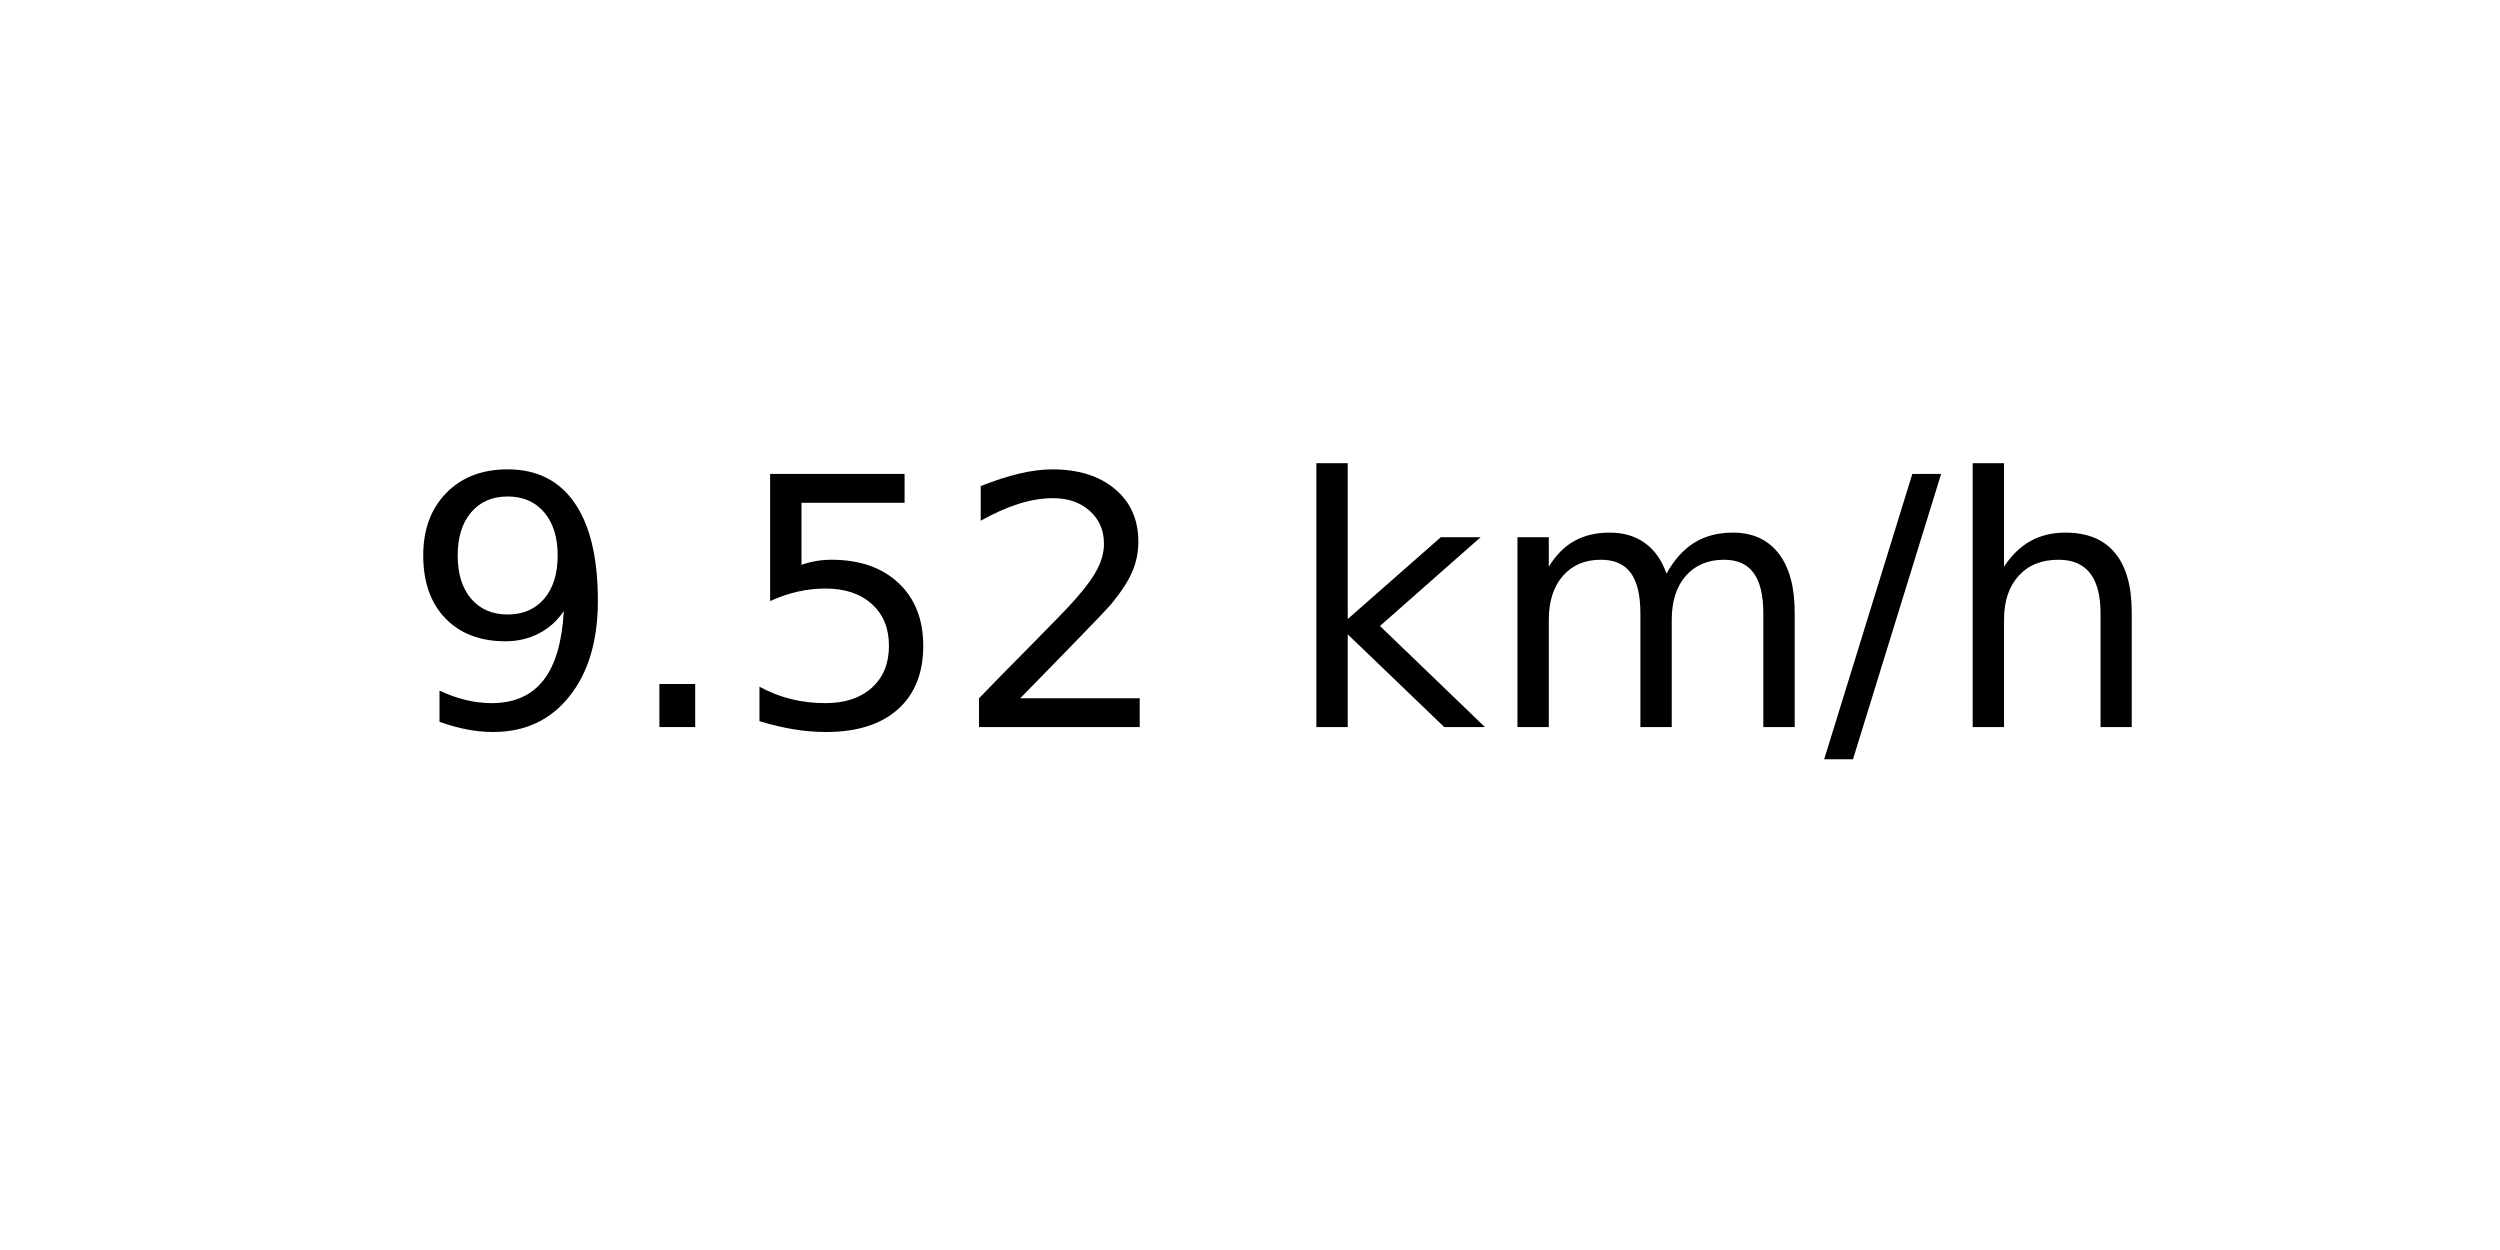
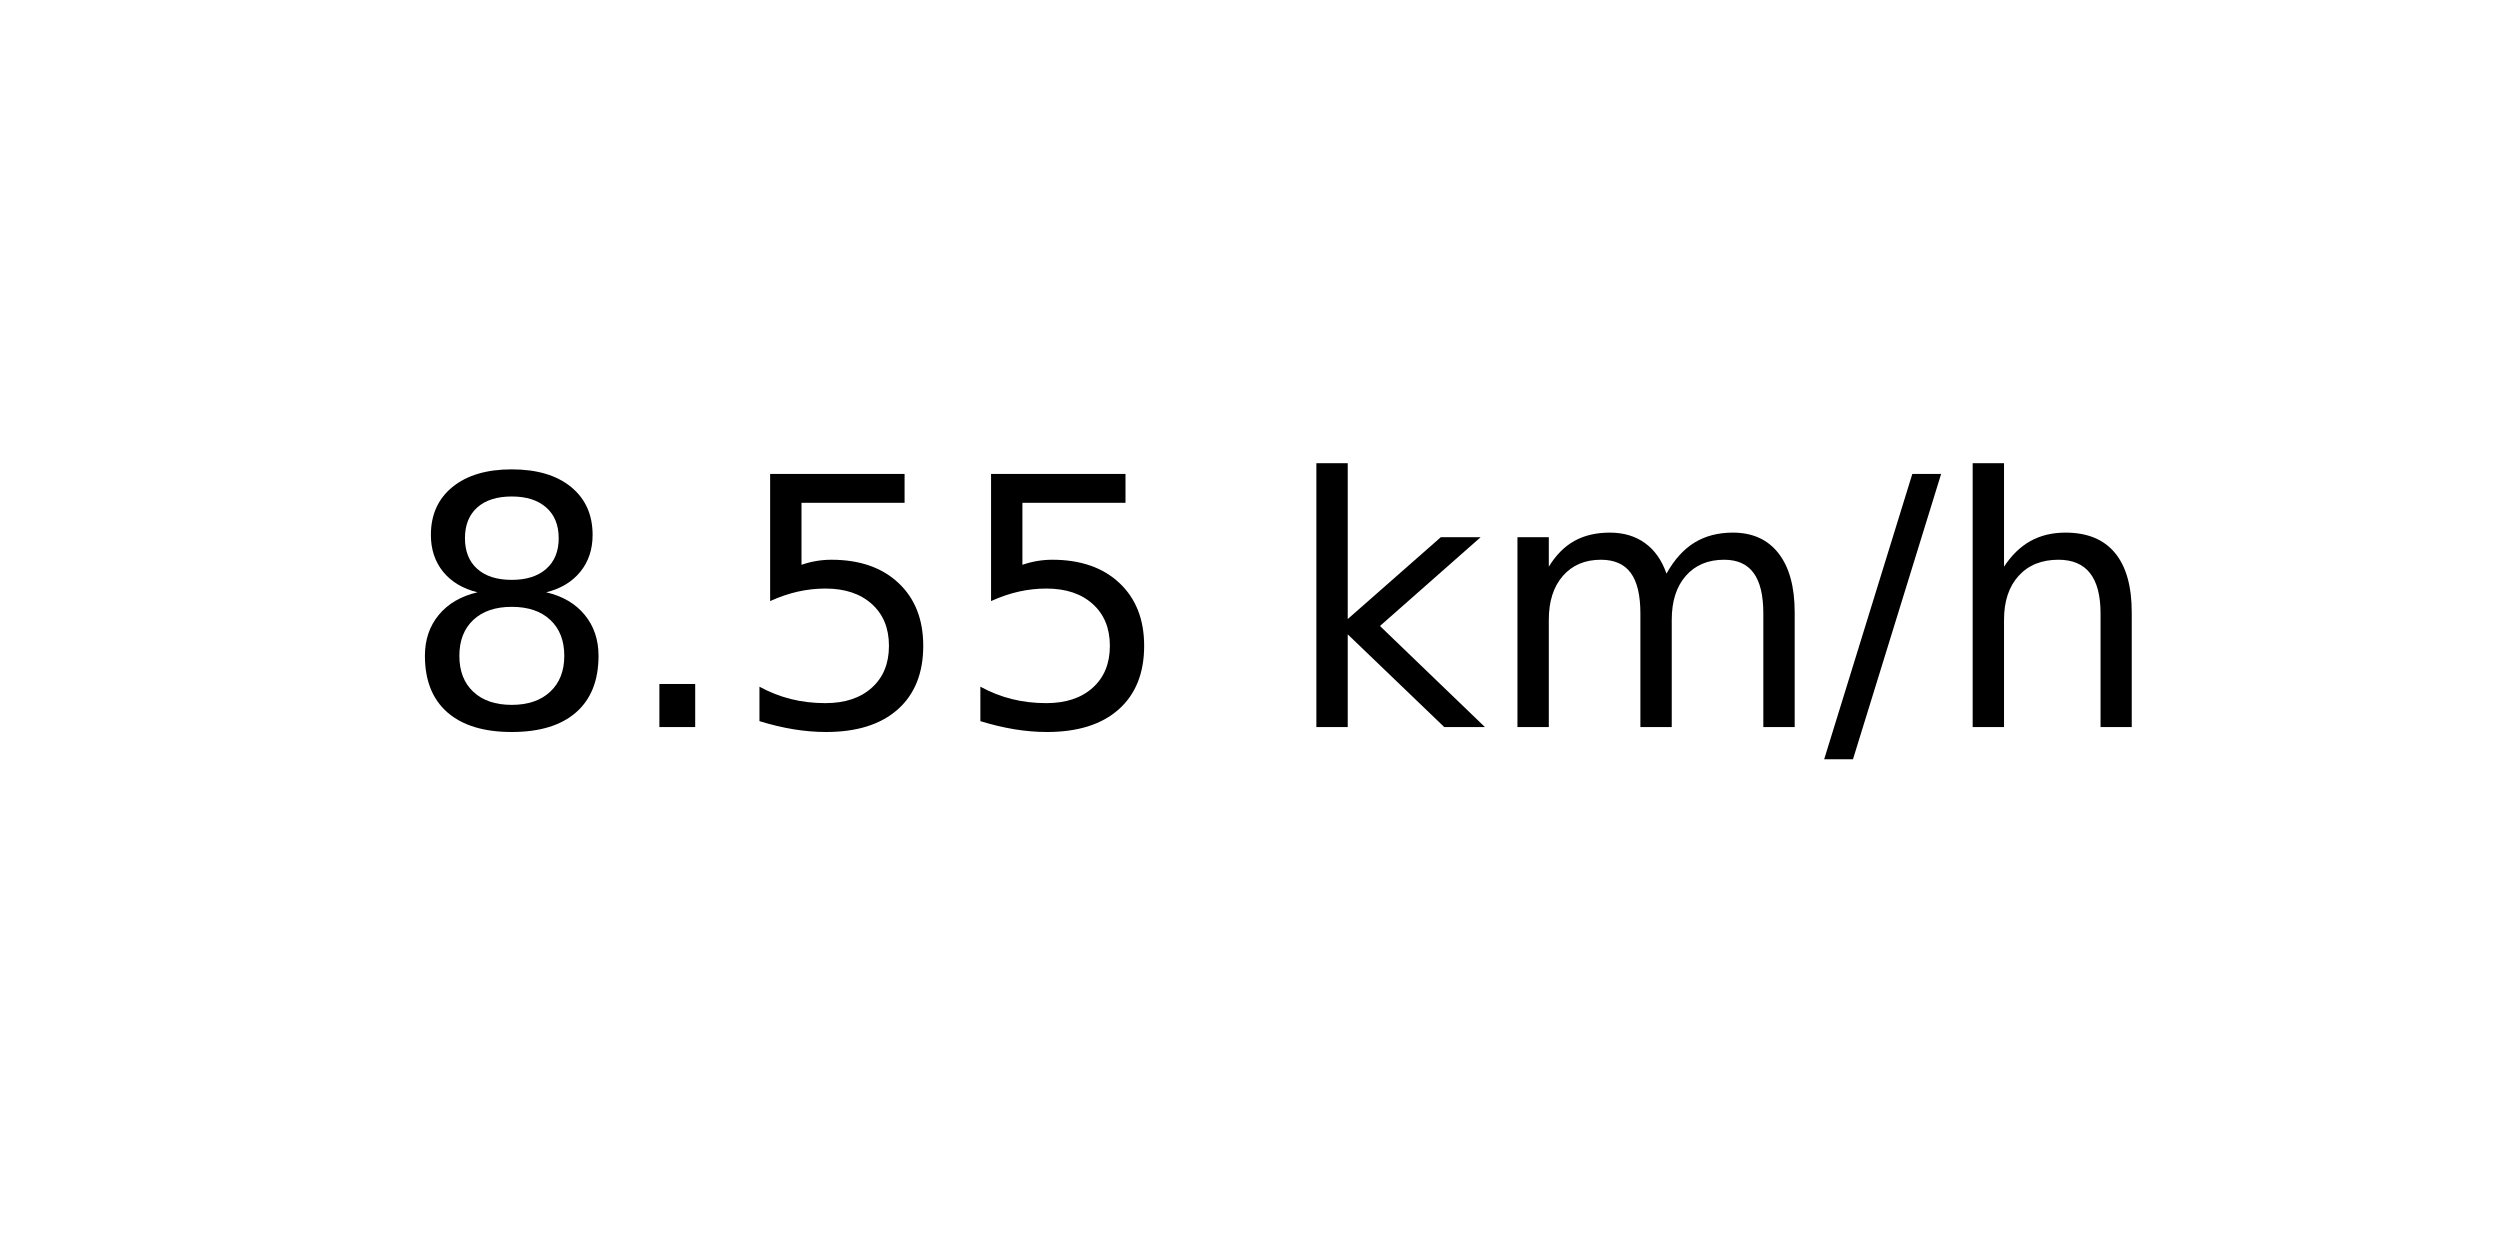
<svg xmlns="http://www.w3.org/2000/svg" xmlns:xlink="http://www.w3.org/1999/xlink" width="72pt" height="36pt" viewBox="0 0 72 36" version="1.1">
  <defs>
    <style type="text/css">*{stroke-linejoin: round; stroke-linecap: butt}</style>
  </defs>
  <g id="figure_1">
    <g id="axes_1">
      <g id="text_1">
        <g transform="translate(11.55937 20.93937) scale(0.1 -0.1)">
          <defs>
-             <path id="DejaVuSans-39" d="M 703 97  L 703 672  Q 941 559 1184 500  Q 1428 441 1663 441  Q 2288 441 2617 861  Q 2947 1281 2994 2138  Q 2813 1869 2534 1725  Q 2256 1581 1919 1581  Q 1219 1581 811 2004  Q 403 2428 403 3163  Q 403 3881 828 4315  Q 1253 4750 1959 4750  Q 2769 4750 3195 4129  Q 3622 3509 3622 2328  Q 3622 1225 3098 567  Q 2575 -91 1691 -91  Q 1453 -91 1209 -44  Q 966 3 703 97  z M 1959 2075  Q 2384 2075 2632 2365  Q 2881 2656 2881 3163  Q 2881 3666 2632 3958  Q 2384 4250 1959 4250  Q 1534 4250 1286 3958  Q 1038 3666 1038 3163  Q 1038 2656 1286 2365  Q 1534 2075 1959 2075  z " transform="scale(0.015625)" />
+             <path id="DejaVuSans-38" d="M 2034 2216  Q 1584 2216 1326 1975  Q 1069 1734 1069 1313  Q 1069 891 1326 650  Q 1584 409 2034 409  Q 2484 409 2743 651  Q 3003 894 3003 1313  Q 3003 1734 2745 1975  Q 2488 2216 2034 2216  z M 1403 2484  Q 997 2584 770 2862  Q 544 3141 544 3541  Q 544 4100 942 4425  Q 1341 4750 2034 4750  Q 2731 4750 3128 4425  Q 3525 4100 3525 3541  Q 3525 3141 3298 2862  Q 3072 2584 2669 2484  Q 3125 2378 3379 2068  Q 3634 1759 3634 1313  Q 3634 634 3220 271  Q 2806 -91 2034 -91  Q 1263 -91 848 271  Q 434 634 434 1313  Q 434 1759 690 2068  Q 947 2378 1403 2484  z M 1172 3481  Q 1172 3119 1398 2916  Q 1625 2713 2034 2713  Q 2441 2713 2670 2916  Q 2900 3119 2900 3481  Q 2900 3844 2670 4047  Q 2441 4250 2034 4250  Q 1625 4250 1398 4047  Q 1172 3844 1172 3481  z " transform="scale(0.015625)" />
            <path id="DejaVuSans-2e" d="M 684 794  L 1344 794  L 1344 0  L 684 0  L 684 794  z " transform="scale(0.015625)" />
            <path id="DejaVuSans-35" d="M 691 4666  L 3169 4666  L 3169 4134  L 1269 4134  L 1269 2991  Q 1406 3038 1543 3061  Q 1681 3084 1819 3084  Q 2600 3084 3056 2656  Q 3513 2228 3513 1497  Q 3513 744 3044 326  Q 2575 -91 1722 -91  Q 1428 -91 1123 -41  Q 819 9 494 109  L 494 744  Q 775 591 1075 516  Q 1375 441 1709 441  Q 2250 441 2565 725  Q 2881 1009 2881 1497  Q 2881 1984 2565 2268  Q 2250 2553 1709 2553  Q 1456 2553 1204 2497  Q 953 2441 691 2322  L 691 4666  z " transform="scale(0.015625)" />
-             <path id="DejaVuSans-32" d="M 1228 531  L 3431 531  L 3431 0  L 469 0  L 469 531  Q 828 903 1448 1529  Q 2069 2156 2228 2338  Q 2531 2678 2651 2914  Q 2772 3150 2772 3378  Q 2772 3750 2511 3984  Q 2250 4219 1831 4219  Q 1534 4219 1204 4116  Q 875 4013 500 3803  L 500 4441  Q 881 4594 1212 4672  Q 1544 4750 1819 4750  Q 2544 4750 2975 4387  Q 3406 4025 3406 3419  Q 3406 3131 3298 2873  Q 3191 2616 2906 2266  Q 2828 2175 2409 1742  Q 1991 1309 1228 531  z " transform="scale(0.015625)" />
            <path id="DejaVuSans-20" transform="scale(0.015625)" />
            <path id="DejaVuSans-6b" d="M 581 4863  L 1159 4863  L 1159 1991  L 2875 3500  L 3609 3500  L 1753 1863  L 3688 0  L 2938 0  L 1159 1709  L 1159 0  L 581 0  L 581 4863  z " transform="scale(0.015625)" />
            <path id="DejaVuSans-6d" d="M 3328 2828  Q 3544 3216 3844 3400  Q 4144 3584 4550 3584  Q 5097 3584 5394 3201  Q 5691 2819 5691 2113  L 5691 0  L 5113 0  L 5113 2094  Q 5113 2597 4934 2840  Q 4756 3084 4391 3084  Q 3944 3084 3684 2787  Q 3425 2491 3425 1978  L 3425 0  L 2847 0  L 2847 2094  Q 2847 2600 2669 2842  Q 2491 3084 2119 3084  Q 1678 3084 1418 2786  Q 1159 2488 1159 1978  L 1159 0  L 581 0  L 581 3500  L 1159 3500  L 1159 2956  Q 1356 3278 1631 3431  Q 1906 3584 2284 3584  Q 2666 3584 2933 3390  Q 3200 3197 3328 2828  z " transform="scale(0.015625)" />
            <path id="DejaVuSans-2f" d="M 1625 4666  L 2156 4666  L 531 -594  L 0 -594  L 1625 4666  z " transform="scale(0.015625)" />
            <path id="DejaVuSans-68" d="M 3513 2113  L 3513 0  L 2938 0  L 2938 2094  Q 2938 2591 2744 2837  Q 2550 3084 2163 3084  Q 1697 3084 1428 2787  Q 1159 2491 1159 1978  L 1159 0  L 581 0  L 581 4863  L 1159 4863  L 1159 2956  Q 1366 3272 1645 3428  Q 1925 3584 2291 3584  Q 2894 3584 3203 3211  Q 3513 2838 3513 2113  z " transform="scale(0.015625)" />
          </defs>
-           <use xlink:href="#DejaVuSans-39" />
+           <use xlink:href="#DejaVuSans-38" />
          <use xlink:href="#DejaVuSans-2e" x="63.623" />
          <use xlink:href="#DejaVuSans-35" x="95.41" />
-           <use xlink:href="#DejaVuSans-32" x="159.033" />
+           <use xlink:href="#DejaVuSans-35" x="159.033" />
          <use xlink:href="#DejaVuSans-20" x="222.656" />
          <use xlink:href="#DejaVuSans-6b" x="254.443" />
          <use xlink:href="#DejaVuSans-6d" x="312.354" />
          <use xlink:href="#DejaVuSans-2f" x="409.766" />
          <use xlink:href="#DejaVuSans-68" x="443.457" />
        </g>
      </g>
    </g>
  </g>
</svg>
